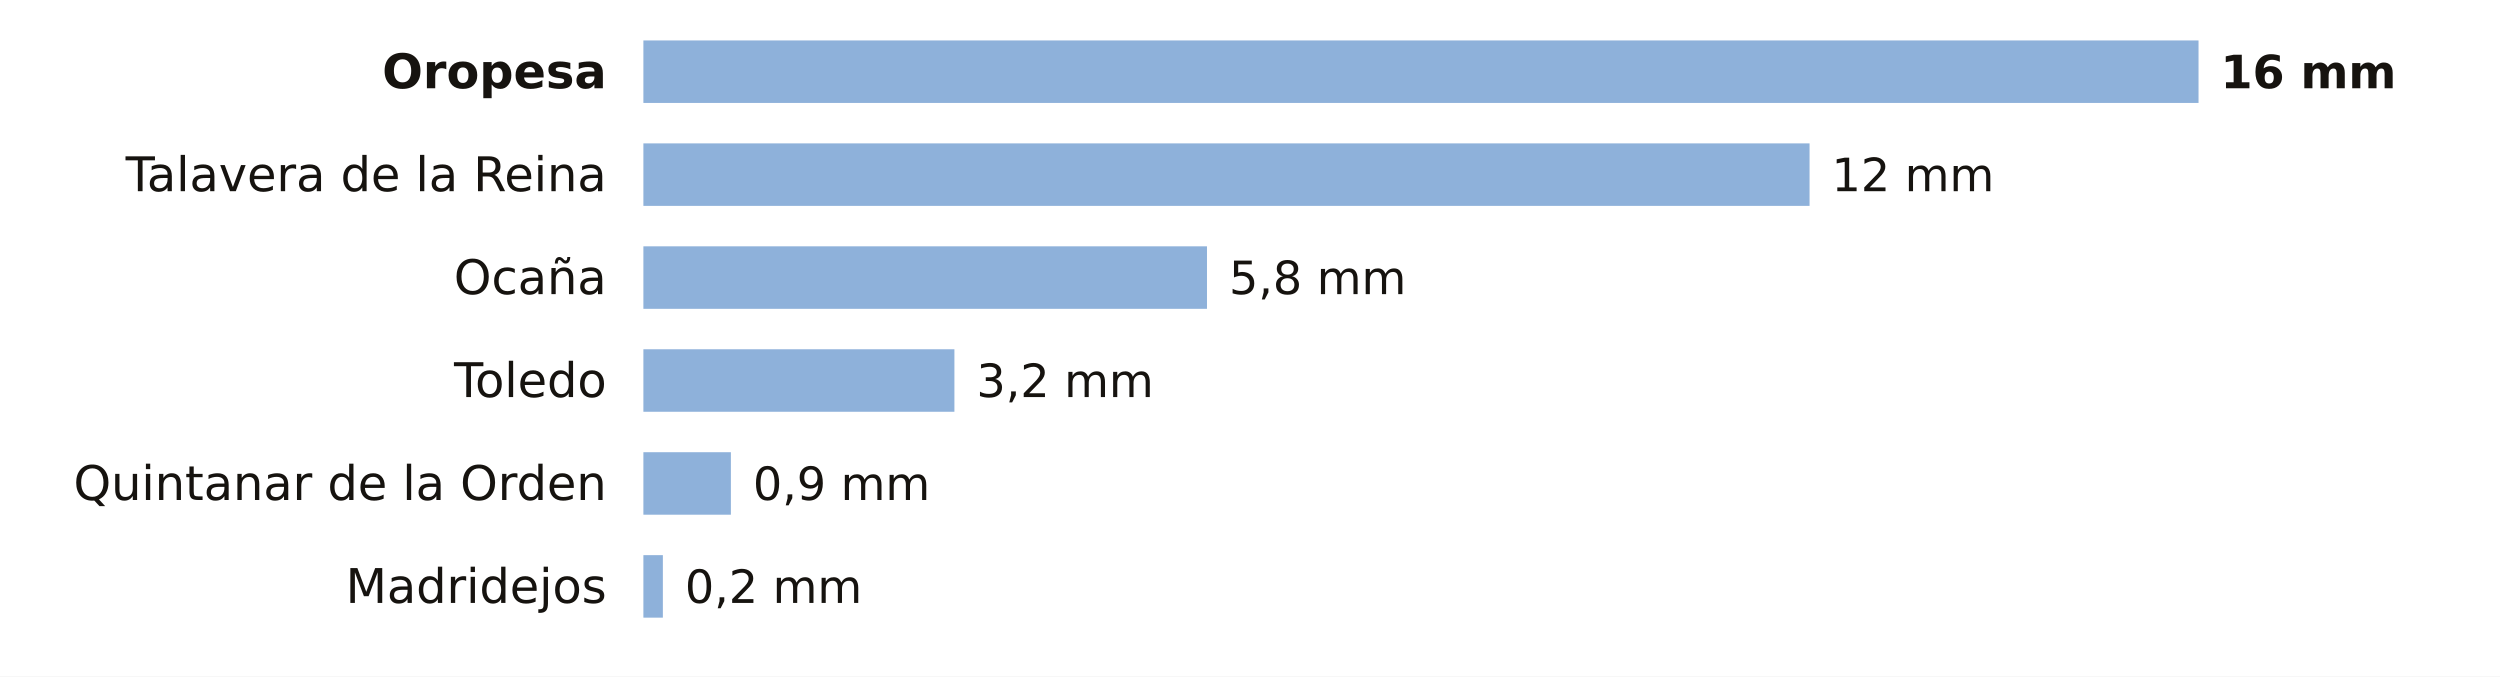
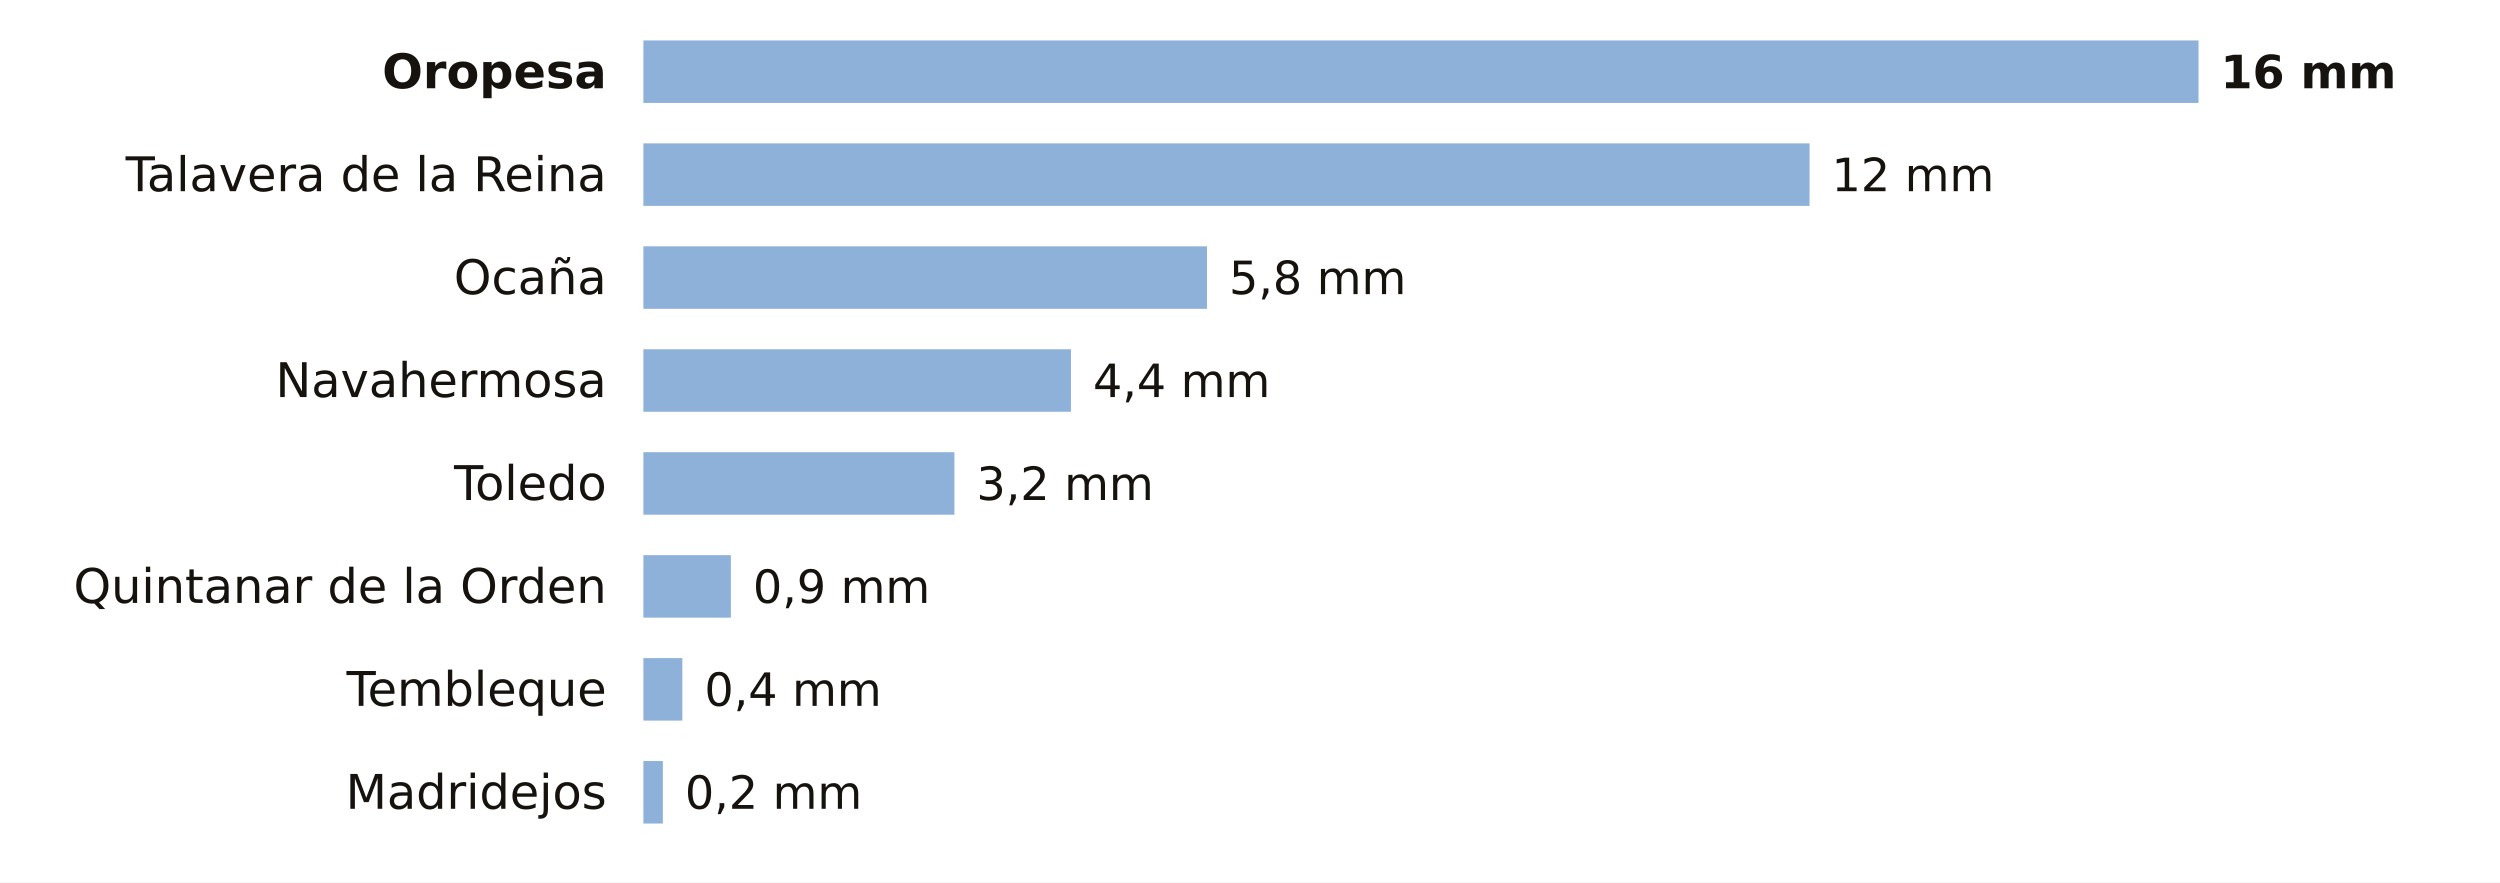
- <svg xmlns="http://www.w3.org/2000/svg" viewBox="0 0 680 184" width="680" height="184" role="img" aria-label="La lluvia de los últimos 7 días en las estaciones de AEMET de Toledo">
-   <rect width="680" height="184" fill="#FFFFFF" />
+ <svg xmlns="http://www.w3.org/2000/svg" viewBox="0 0 680 240" width="680" height="240" role="img" aria-label="La lluvia de los últimos 7 días en las estaciones de AEMET de Toledo">
+   <rect width="680" height="240" fill="#FFFFFF" />
  <text x="165.0" y="24.0" font-size="13" fill="#16130F" text-anchor="end" font-weight="600" font-family="Public Sans, DejaVu Sans, Arial, sans-serif">Oropesa</text>
  <rect x="175" y="11" width="423.0" height="17" fill="#8EB1DA" />
  <text x="604.0" y="24.0" font-size="12.5" fill="#16130F" text-anchor="start" font-weight="700" font-family="Public Sans, DejaVu Sans, Arial, sans-serif">16 mm</text>
  <text x="165.0" y="52.0" font-size="13" fill="#16130F" text-anchor="end" font-weight="400" font-family="Public Sans, DejaVu Sans, Arial, sans-serif">Talavera de la Reina</text>
  <rect x="175" y="39" width="317.2" height="17" fill="#8EB1DA" />
  <text x="498.2" y="52.0" font-size="12.5" fill="#16130F" text-anchor="start" font-weight="500" font-family="Public Sans, DejaVu Sans, Arial, sans-serif">12 mm</text>
  <text x="165.0" y="80.0" font-size="13" fill="#16130F" text-anchor="end" font-weight="400" font-family="Public Sans, DejaVu Sans, Arial, sans-serif">Ocaña</text>
  <rect x="175" y="67" width="153.3" height="17" fill="#8EB1DA" />
  <text x="334.3" y="80.0" font-size="12.5" fill="#16130F" text-anchor="start" font-weight="500" font-family="Public Sans, DejaVu Sans, Arial, sans-serif">5,8 mm</text>
-   <text x="165.0" y="108.0" font-size="13" fill="#16130F" text-anchor="end" font-weight="400" font-family="Public Sans, DejaVu Sans, Arial, sans-serif">Toledo</text>
-   <rect x="175" y="95" width="84.6" height="17" fill="#8EB1DA" />
-   <text x="265.6" y="108.0" font-size="12.5" fill="#16130F" text-anchor="start" font-weight="500" font-family="Public Sans, DejaVu Sans, Arial, sans-serif">3,2 mm</text>
-   <text x="165.0" y="136.0" font-size="13" fill="#16130F" text-anchor="end" font-weight="400" font-family="Public Sans, DejaVu Sans, Arial, sans-serif">Quintanar de la Orden</text>
-   <rect x="175" y="123" width="23.8" height="17" fill="#8EB1DA" />
-   <text x="204.8" y="136.0" font-size="12.5" fill="#16130F" text-anchor="start" font-weight="500" font-family="Public Sans, DejaVu Sans, Arial, sans-serif">0,9 mm</text>
-   <text x="165.0" y="164.0" font-size="13" fill="#16130F" text-anchor="end" font-weight="400" font-family="Public Sans, DejaVu Sans, Arial, sans-serif">Madridejos</text>
-   <rect x="175" y="151" width="5.3" height="17" fill="#8EB1DA" />
-   <text x="186.3" y="164.0" font-size="12.5" fill="#16130F" text-anchor="start" font-weight="500" font-family="Public Sans, DejaVu Sans, Arial, sans-serif">0,2 mm</text>
+   <text x="165.0" y="108.0" font-size="13" fill="#16130F" text-anchor="end" font-weight="400" font-family="Public Sans, DejaVu Sans, Arial, sans-serif">Navahermosa</text>
+   <rect x="175" y="95" width="116.3" height="17" fill="#8EB1DA" />
+   <text x="297.3" y="108.0" font-size="12.5" fill="#16130F" text-anchor="start" font-weight="500" font-family="Public Sans, DejaVu Sans, Arial, sans-serif">4,4 mm</text>
+   <text x="165.0" y="136.0" font-size="13" fill="#16130F" text-anchor="end" font-weight="400" font-family="Public Sans, DejaVu Sans, Arial, sans-serif">Toledo</text>
+   <rect x="175" y="123" width="84.6" height="17" fill="#8EB1DA" />
+   <text x="265.6" y="136.0" font-size="12.5" fill="#16130F" text-anchor="start" font-weight="500" font-family="Public Sans, DejaVu Sans, Arial, sans-serif">3,2 mm</text>
+   <text x="165.0" y="164.0" font-size="13" fill="#16130F" text-anchor="end" font-weight="400" font-family="Public Sans, DejaVu Sans, Arial, sans-serif">Quintanar de la Orden</text>
+   <rect x="175" y="151" width="23.8" height="17" fill="#8EB1DA" />
+   <text x="204.8" y="164.0" font-size="12.5" fill="#16130F" text-anchor="start" font-weight="500" font-family="Public Sans, DejaVu Sans, Arial, sans-serif">0,9 mm</text>
+   <text x="165.0" y="192.0" font-size="13" fill="#16130F" text-anchor="end" font-weight="400" font-family="Public Sans, DejaVu Sans, Arial, sans-serif">Tembleque</text>
+   <rect x="175" y="179" width="10.6" height="17" fill="#8EB1DA" />
+   <text x="191.6" y="192.0" font-size="12.5" fill="#16130F" text-anchor="start" font-weight="500" font-family="Public Sans, DejaVu Sans, Arial, sans-serif">0,4 mm</text>
+   <text x="165.0" y="220.0" font-size="13" fill="#16130F" text-anchor="end" font-weight="400" font-family="Public Sans, DejaVu Sans, Arial, sans-serif">Madridejos</text>
+   <rect x="175" y="207" width="5.3" height="17" fill="#8EB1DA" />
+   <text x="186.3" y="220.0" font-size="12.5" fill="#16130F" text-anchor="start" font-weight="500" font-family="Public Sans, DejaVu Sans, Arial, sans-serif">0,2 mm</text>
</svg>
